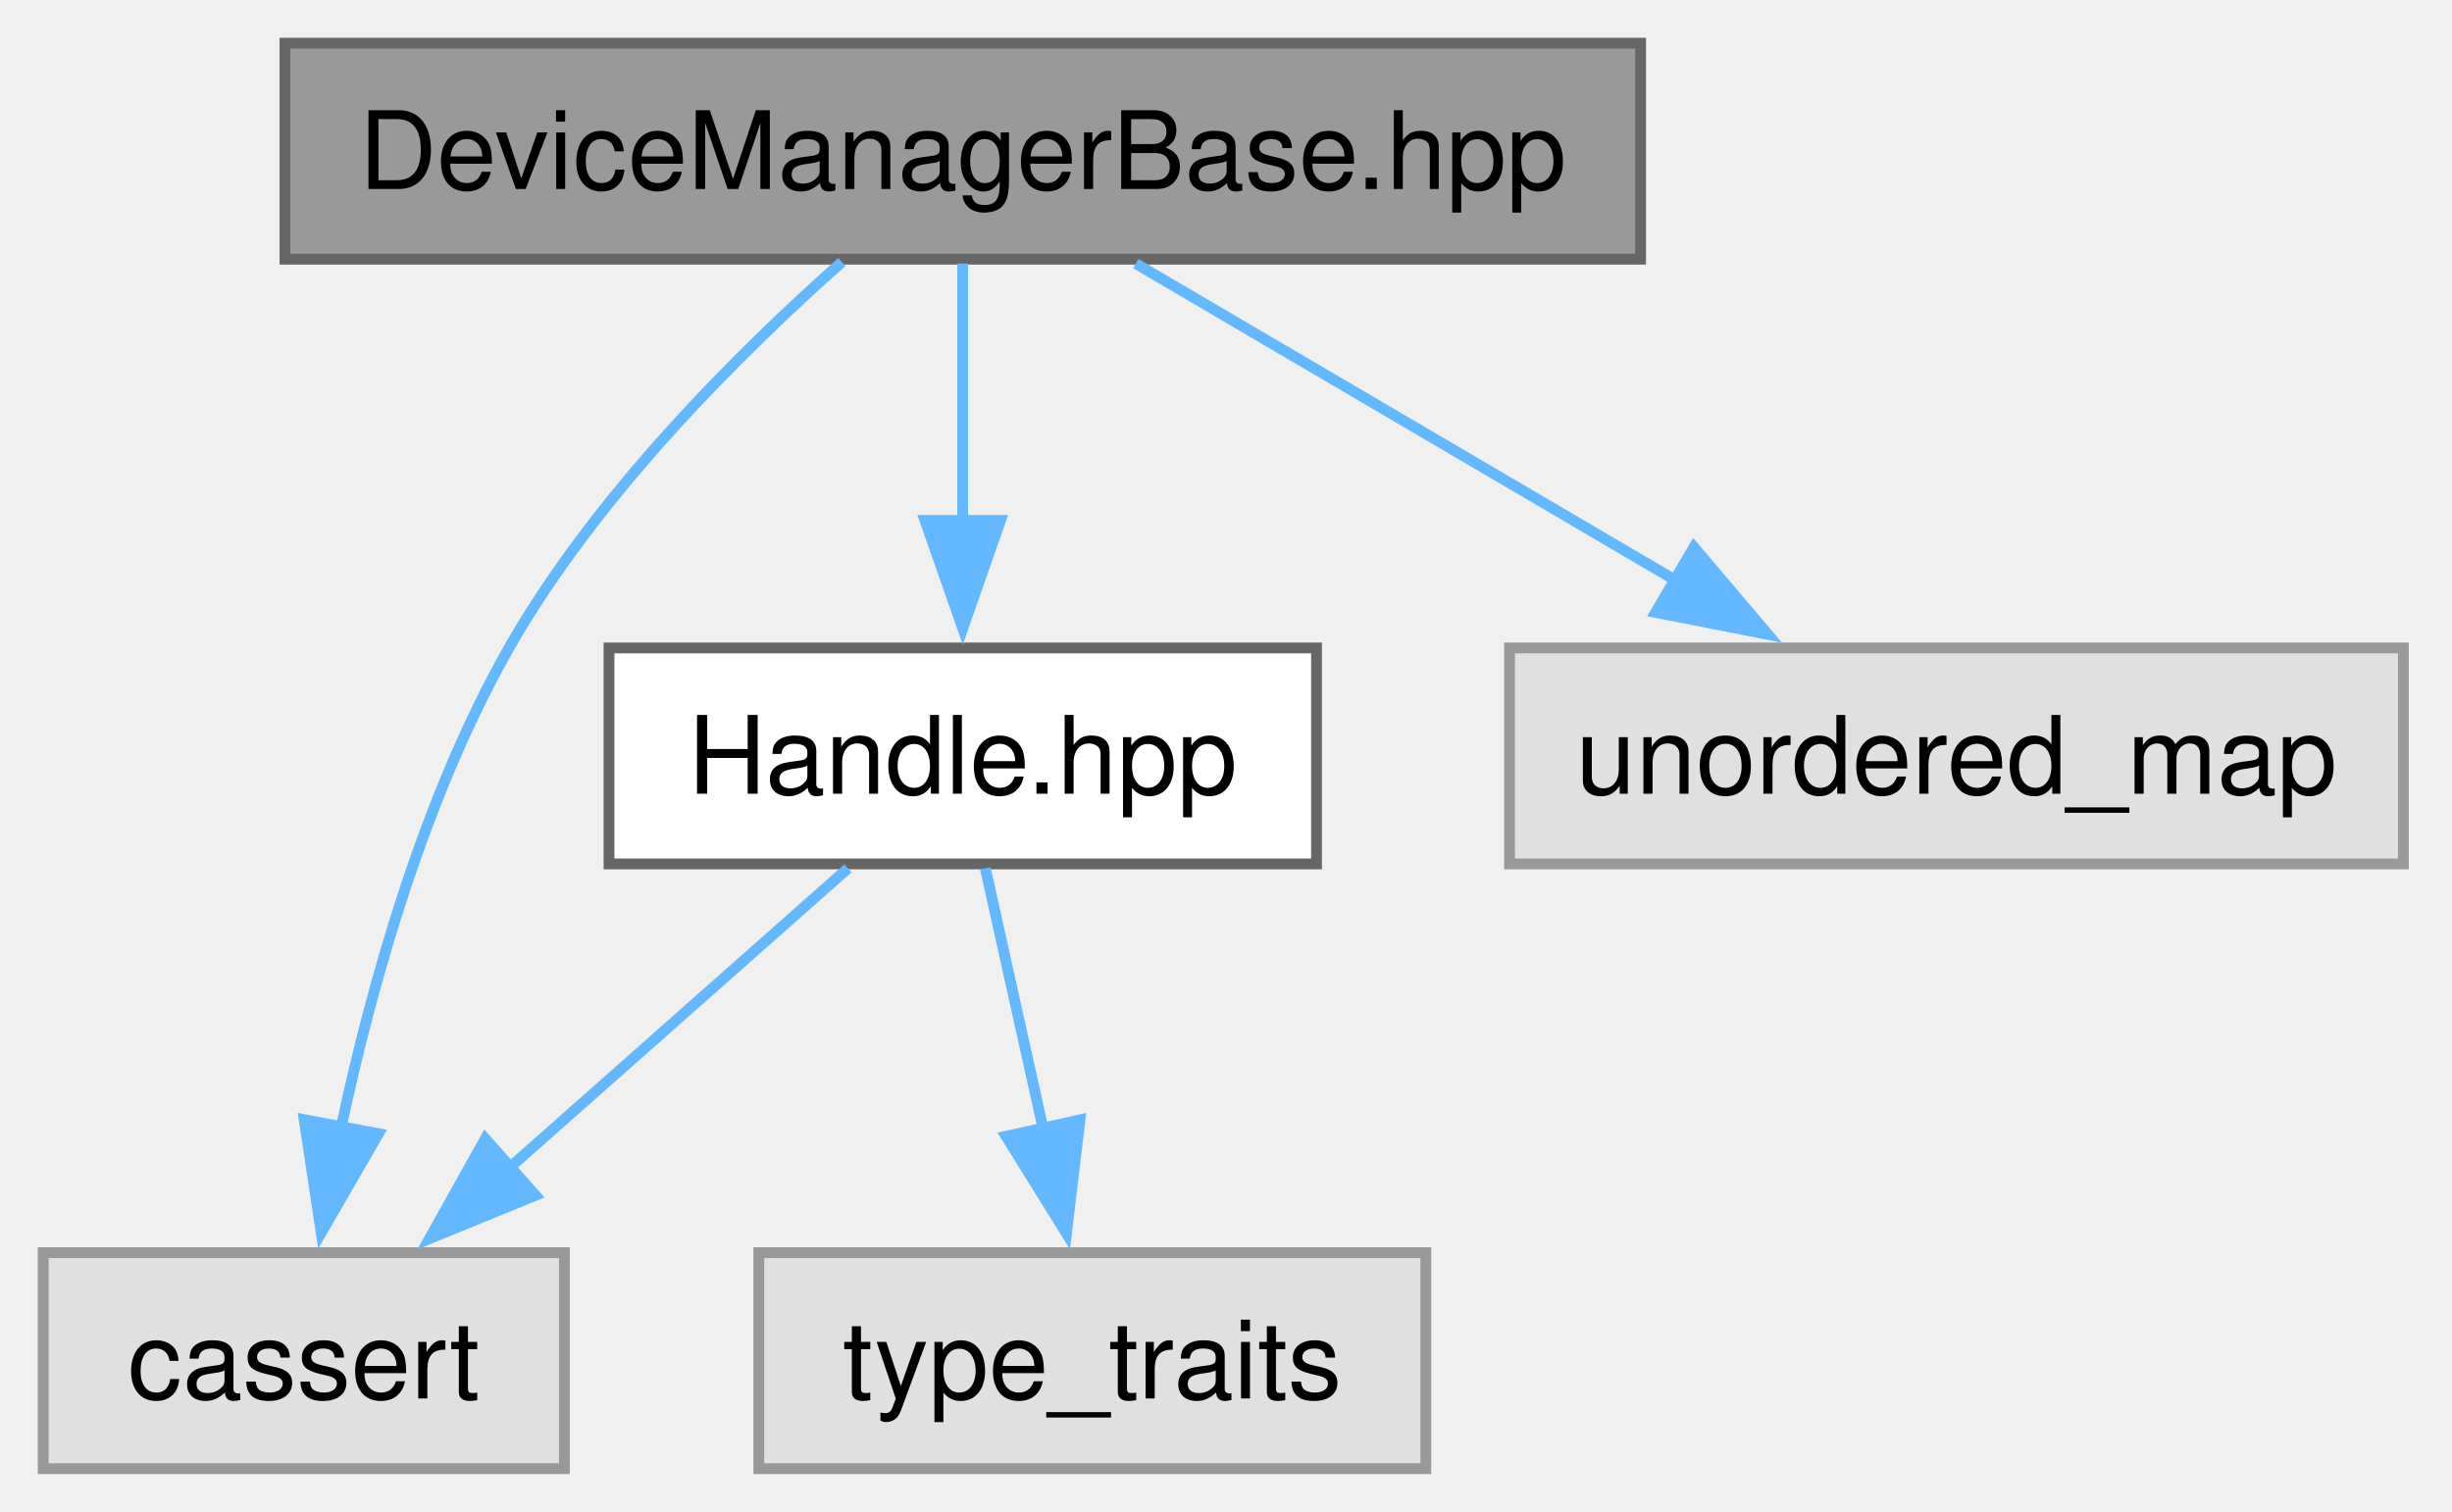
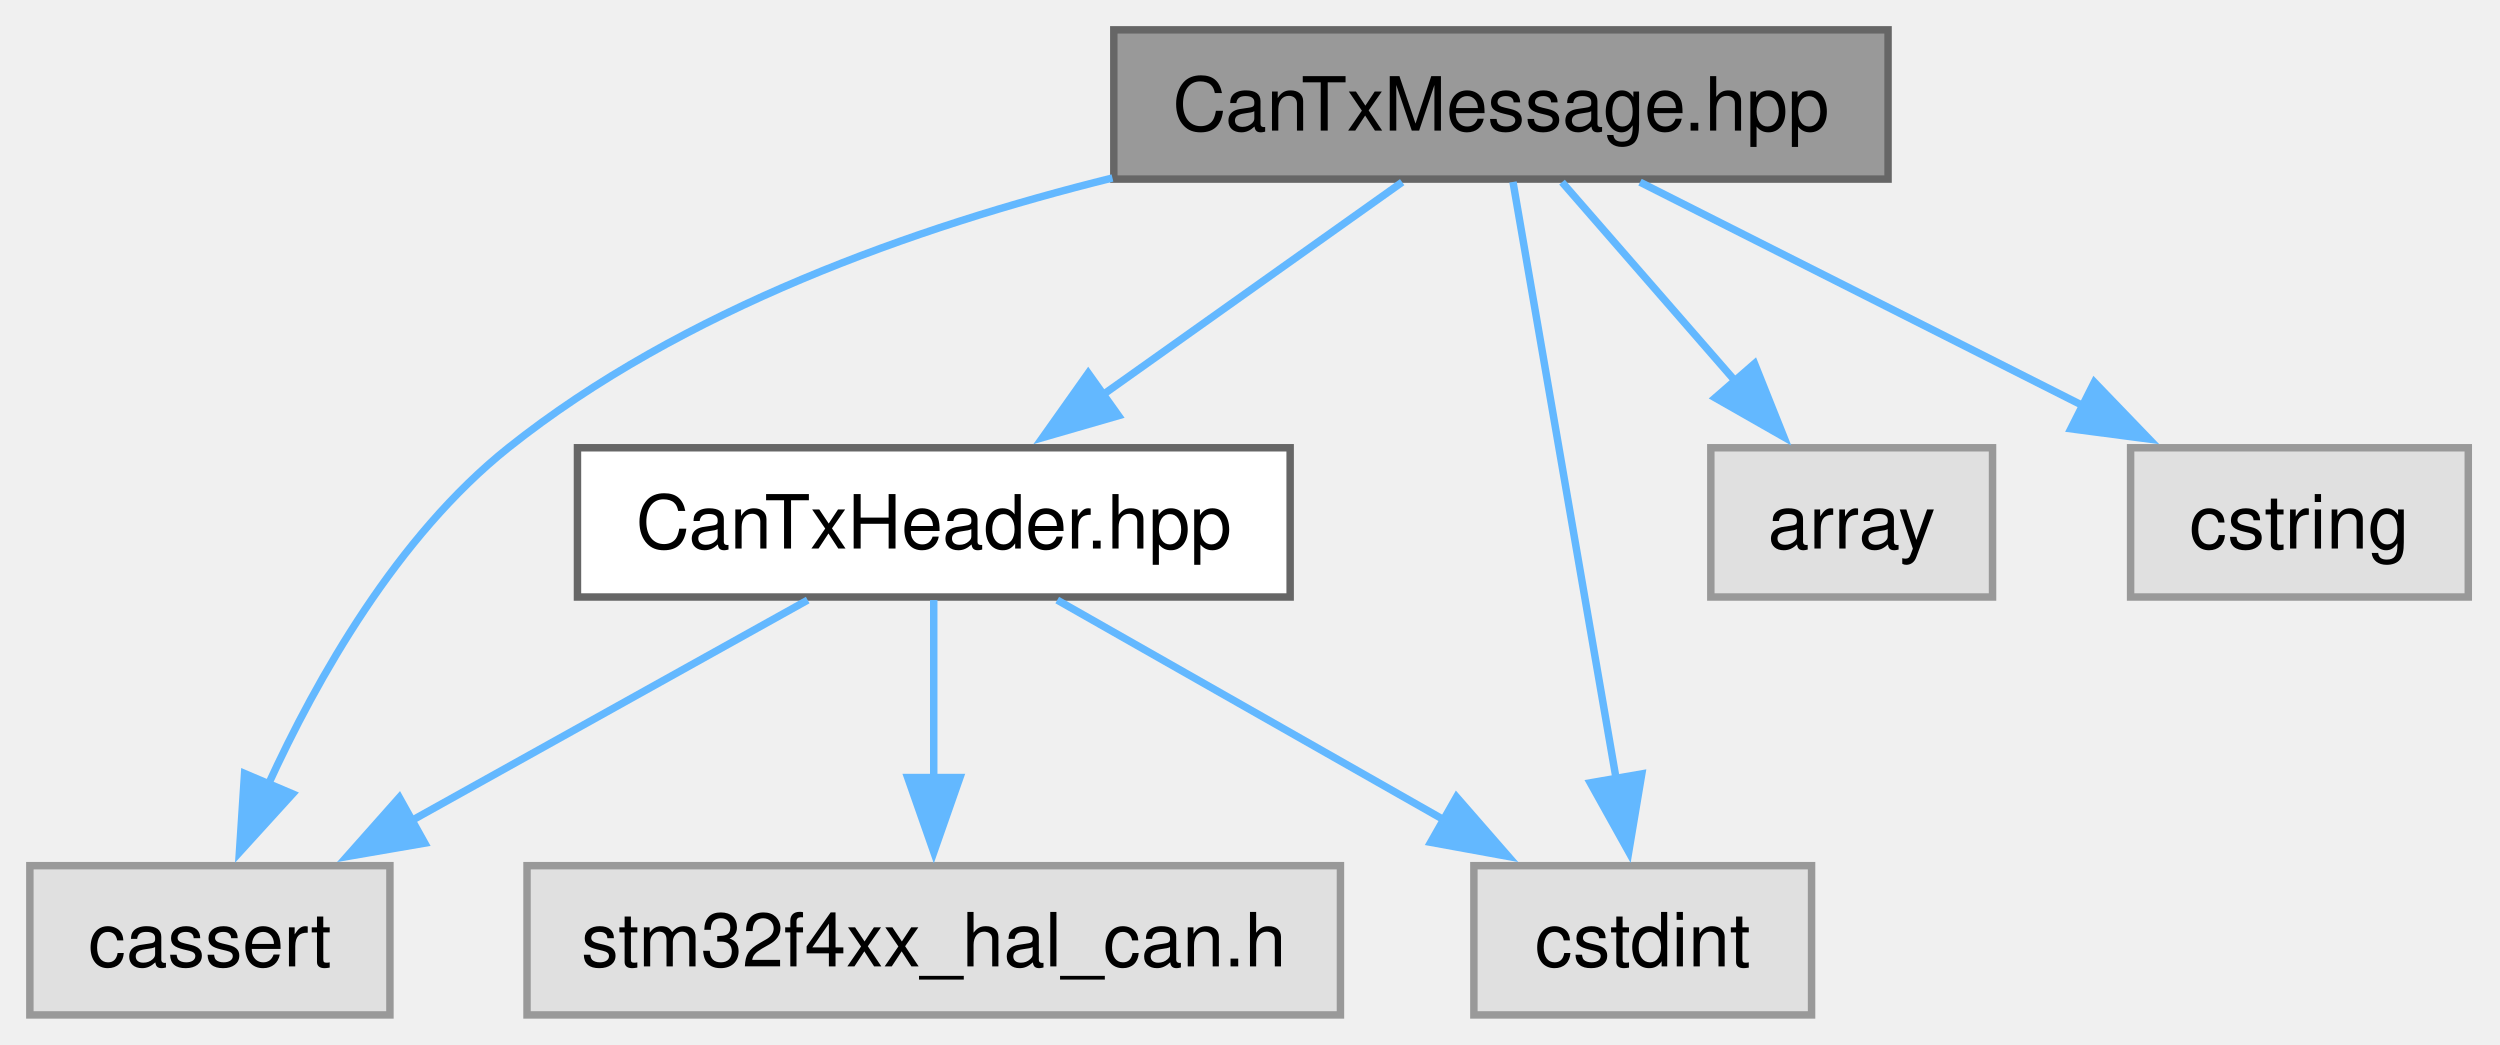
- <svg xmlns="http://www.w3.org/2000/svg" xmlns:xlink="http://www.w3.org/1999/xlink" width="227pt" height="140pt" viewBox="0.00 0.00 227.00 140.00">
+ <svg xmlns="http://www.w3.org/2000/svg" xmlns:xlink="http://www.w3.org/1999/xlink" width="335pt" height="140pt" viewBox="0.00 0.00 335.00 140.00">
  <g id="graph0" class="graph" transform="scale(1 1) rotate(0) translate(4 136)">
    <g id="Node000001" class="node">
      <g id="a_Node000001">
-         <a xlink:title="DeviceManagerBase class template.">
-           <polygon fill="#999999" stroke="#666666" points="147.88,-132 22.38,-132 22.38,-112 147.88,-112 147.88,-132" />
-           <text xml:space="preserve" text-anchor="middle" x="85.12" y="-118.5" font-family="Helvetica,sans-Serif" font-size="10.00">DeviceManagerBase.hpp</text>
+         <a xlink:title="CAN transmit message type.">
+           <polygon fill="#999999" stroke="#666666" points="249,-132 145.25,-132 145.25,-112 249,-112 249,-132" />
+           <text xml:space="preserve" text-anchor="middle" x="197.12" y="-118.5" font-family="Helvetica,sans-Serif" font-size="10.00">CanTxMessage.hpp</text>
        </a>
      </g>
    </g>
    <g id="Node000002" class="node">
      <g id="a_Node000002">
-         <a xlink:href="../../d1/d88/a00128.html" target="_top" xlink:title="Handle wrapper for hardware abstraction.">
-           <polygon fill="white" stroke="#666666" points="117.88,-76 52.38,-76 52.38,-56 117.88,-56 117.88,-76" />
-           <text xml:space="preserve" text-anchor="middle" x="85.12" y="-62.5" font-family="Helvetica,sans-Serif" font-size="10.00">Handle.hpp</text>
+         <a xlink:href="../../d3/d00/a00113.html" target="_top" xlink:title="CAN TX Header class.">
+           <polygon fill="white" stroke="#666666" points="168.88,-76 73.38,-76 73.38,-56 168.88,-56 168.88,-76" />
+           <text xml:space="preserve" text-anchor="middle" x="121.12" y="-62.5" font-family="Helvetica,sans-Serif" font-size="10.00">CanTxHeader.hpp</text>
        </a>
      </g>
    </g>
    <g id="edge1_Node000001_Node000002" class="edge">
      <g id="a_edge1_Node000001_Node000002">
        <a xlink:title=" ">
-           <path fill="none" stroke="#63b8ff" d="M85.12,-111.59C85.12,-105.01 85.12,-95.96 85.12,-87.73" />
-           <polygon fill="#63b8ff" stroke="#63b8ff" points="88.63,-87.81 85.13,-77.81 81.63,-87.81 88.63,-87.81" />
+           <path fill="none" stroke="#63b8ff" d="M183.89,-111.59C172.84,-103.74 156.84,-92.38 143.77,-83.09" />
+           <polygon fill="#63b8ff" stroke="#63b8ff" points="145.88,-80.3 135.7,-77.36 141.82,-86 145.88,-80.3" />
+         </a>
+       </g>
+     </g>
+     <g id="Node000004" class="node">
+       <g id="a_Node000004">
+         <a xlink:title=" ">
+           <polygon fill="#e0e0e0" stroke="#999999" points="48.25,-20 0,-20 0,0 48.25,0 48.25,-20" />
+           <text xml:space="preserve" text-anchor="middle" x="24.12" y="-6.5" font-family="Helvetica,sans-Serif" font-size="10.00">cassert</text>
+         </a>
+       </g>
+     </g>
+     <g id="edge6_Node000001_Node000004" class="edge">
+       <g id="a_edge6_Node000001_Node000004">
+         <a xlink:title=" ">
+           <path fill="none" stroke="#63b8ff" d="M145.07,-112.15C118.68,-105.62 87.39,-94.53 64.12,-76 49.24,-64.14 38.47,-45.13 31.88,-30.73" />
+           <polygon fill="#63b8ff" stroke="#63b8ff" points="35.21,-29.62 28.08,-21.78 28.77,-32.35 35.21,-29.62" />
+         </a>
+       </g>
+     </g>
+     <g id="Node000005" class="node">
+       <g id="a_Node000005">
+         <a xlink:title=" ">
+           <polygon fill="#e0e0e0" stroke="#999999" points="238.75,-20 193.5,-20 193.5,0 238.75,0 238.75,-20" />
+           <text xml:space="preserve" text-anchor="middle" x="216.12" y="-6.5" font-family="Helvetica,sans-Serif" font-size="10.00">cstdint</text>
+         </a>
+       </g>
+     </g>
+     <g id="edge7_Node000001_Node000005" class="edge">
+       <g id="a_edge7_Node000001_Node000005">
+         <a xlink:title=" ">
+           <path fill="none" stroke="#63b8ff" d="M198.74,-111.62C201.79,-94.01 208.42,-55.59 212.56,-31.65" />
+           <polygon fill="#63b8ff" stroke="#63b8ff" points="216,-32.3 214.25,-21.85 209.1,-31.1 216,-32.3" />
+         </a>
+       </g>
+     </g>
+     <g id="Node000006" class="node">
+       <g id="a_Node000006">
+         <a xlink:title=" ">
+           <polygon fill="#e0e0e0" stroke="#999999" points="263,-76 225.25,-76 225.25,-56 263,-56 263,-76" />
+           <text xml:space="preserve" text-anchor="middle" x="244.12" y="-62.5" font-family="Helvetica,sans-Serif" font-size="10.00">array</text>
+         </a>
+       </g>
+     </g>
+     <g id="edge5_Node000001_Node000006" class="edge">
+       <g id="a_edge5_Node000001_Node000006">
+         <a xlink:title=" ">
+           <path fill="none" stroke="#63b8ff" d="M205.31,-111.59C211.71,-104.24 220.8,-93.8 228.58,-84.87" />
+           <polygon fill="#63b8ff" stroke="#63b8ff" points="231.11,-87.28 235.04,-77.44 225.83,-82.69 231.11,-87.28" />
+         </a>
+       </g>
+     </g>
+     <g id="Node000007" class="node">
+       <g id="a_Node000007">
+         <a xlink:title=" ">
+           <polygon fill="#e0e0e0" stroke="#999999" points="326.75,-76 281.5,-76 281.5,-56 326.75,-56 326.75,-76" />
+           <text xml:space="preserve" text-anchor="middle" x="304.12" y="-62.5" font-family="Helvetica,sans-Serif" font-size="10.00">cstring</text>
+         </a>
+       </g>
+     </g>
+     <g id="edge8_Node000001_Node000007" class="edge">
+       <g id="a_edge8_Node000001_Node000007">
+         <a xlink:title=" ">
+           <path fill="none" stroke="#63b8ff" d="M215.76,-111.59C232.16,-103.32 256.28,-91.14 275.19,-81.6" />
+           <polygon fill="#63b8ff" stroke="#63b8ff" points="276.64,-84.79 283.99,-77.16 273.49,-78.54 276.64,-84.79" />
        </a>
      </g>
    </g>
    <g id="Node000003" class="node">
      <g id="a_Node000003">
        <a xlink:title=" ">
-           <polygon fill="#e0e0e0" stroke="#999999" points="48.25,-20 0,-20 0,0 48.25,0 48.25,-20" />
-           <text xml:space="preserve" text-anchor="middle" x="24.12" y="-6.5" font-family="Helvetica,sans-Serif" font-size="10.00">cassert</text>
-         </a>
-       </g>
-     </g>
-     <g id="edge4_Node000001_Node000003" class="edge">
-       <g id="a_edge4_Node000001_Node000003">
-         <a xlink:title=" ">
-           <path fill="none" stroke="#63b8ff" d="M73.94,-111.74C64.46,-103.33 51.16,-90.12 43.12,-76 35.28,-62.22 30.42,-44.91 27.59,-31.63" />
-           <polygon fill="#63b8ff" stroke="#63b8ff" points="31.04,-31.02 25.74,-21.85 24.16,-32.32 31.04,-31.02" />
-         </a>
-       </g>
-     </g>
-     <g id="Node000005" class="node">
-       <g id="a_Node000005">
-         <a xlink:title=" ">
-           <polygon fill="#e0e0e0" stroke="#999999" points="218.5,-76 135.75,-76 135.75,-56 218.5,-56 218.5,-76" />
-           <text xml:space="preserve" text-anchor="middle" x="177.12" y="-62.5" font-family="Helvetica,sans-Serif" font-size="10.00">unordered_map</text>
-         </a>
-       </g>
-     </g>
-     <g id="edge5_Node000001_Node000005" class="edge">
-       <g id="a_edge5_Node000001_Node000005">
-         <a xlink:title=" ">
-           <path fill="none" stroke="#63b8ff" d="M101.15,-111.59C114.92,-103.51 135.03,-91.71 151.1,-82.27" />
-           <polygon fill="#63b8ff" stroke="#63b8ff" points="152.82,-85.33 159.67,-77.25 149.27,-79.29 152.82,-85.33" />
+           <polygon fill="#e0e0e0" stroke="#999999" points="175.62,-20 66.62,-20 66.62,0 175.62,0 175.62,-20" />
+           <text xml:space="preserve" text-anchor="middle" x="121.12" y="-6.5" font-family="Helvetica,sans-Serif" font-size="10.00">stm32f4xx_hal_can.h</text>
        </a>
      </g>
    </g>
    <g id="edge2_Node000002_Node000003" class="edge">
      <g id="a_edge2_Node000002_Node000003">
        <a xlink:title=" ">
-           <path fill="none" stroke="#63b8ff" d="M74.5,-55.59C65.84,-47.93 53.39,-36.91 43.04,-27.75" />
-           <polygon fill="#63b8ff" stroke="#63b8ff" points="45.57,-25.31 35.76,-21.3 40.93,-30.55 45.57,-25.31" />
-         </a>
-       </g>
-     </g>
-     <g id="Node000004" class="node">
-       <g id="a_Node000004">
-         <a xlink:title=" ">
-           <polygon fill="#e0e0e0" stroke="#999999" points="128,-20 66.25,-20 66.25,0 128,0 128,-20" />
-           <text xml:space="preserve" text-anchor="middle" x="97.12" y="-6.5" font-family="Helvetica,sans-Serif" font-size="10.00">type_traits</text>
+           <path fill="none" stroke="#63b8ff" d="M121.12,-55.59C121.12,-49.01 121.12,-39.96 121.12,-31.73" />
+           <polygon fill="#63b8ff" stroke="#63b8ff" points="124.63,-31.81 121.13,-21.81 117.63,-31.81 124.63,-31.81" />
        </a>
      </g>
    </g>
    <g id="edge3_Node000002_Node000004" class="edge">
      <g id="a_edge3_Node000002_Node000004">
        <a xlink:title=" ">
-           <path fill="none" stroke="#63b8ff" d="M87.22,-55.59C88.7,-48.93 90.74,-39.75 92.58,-31.44" />
-           <polygon fill="#63b8ff" stroke="#63b8ff" points="95.98,-32.3 94.73,-21.78 89.14,-30.78 95.98,-32.3" />
+           <path fill="none" stroke="#63b8ff" d="M104.23,-55.59C89.58,-47.44 68.1,-35.48 51.08,-26" />
+           <polygon fill="#63b8ff" stroke="#63b8ff" points="52.92,-23.02 42.48,-21.22 49.51,-29.14 52.92,-23.02" />
+         </a>
+       </g>
+     </g>
+     <g id="edge4_Node000002_Node000005" class="edge">
+       <g id="a_edge4_Node000002_Node000005">
+         <a xlink:title=" ">
+           <path fill="none" stroke="#63b8ff" d="M137.67,-55.59C152.02,-47.44 173.05,-35.48 189.73,-26" />
+           <polygon fill="#63b8ff" stroke="#63b8ff" points="191.17,-29.21 198.13,-21.23 187.71,-23.13 191.17,-29.21" />
        </a>
      </g>
    </g>
  </g>
</svg>
